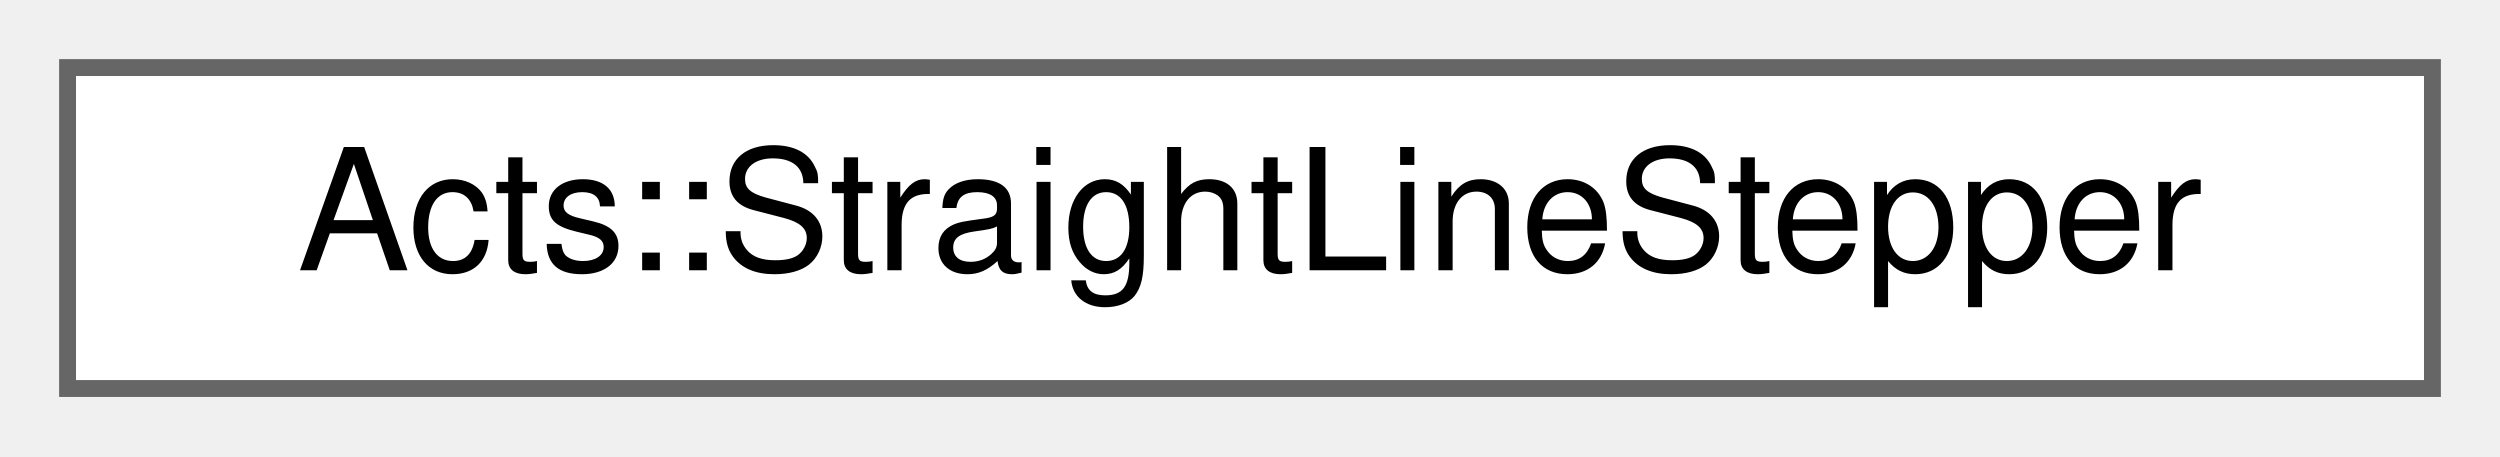
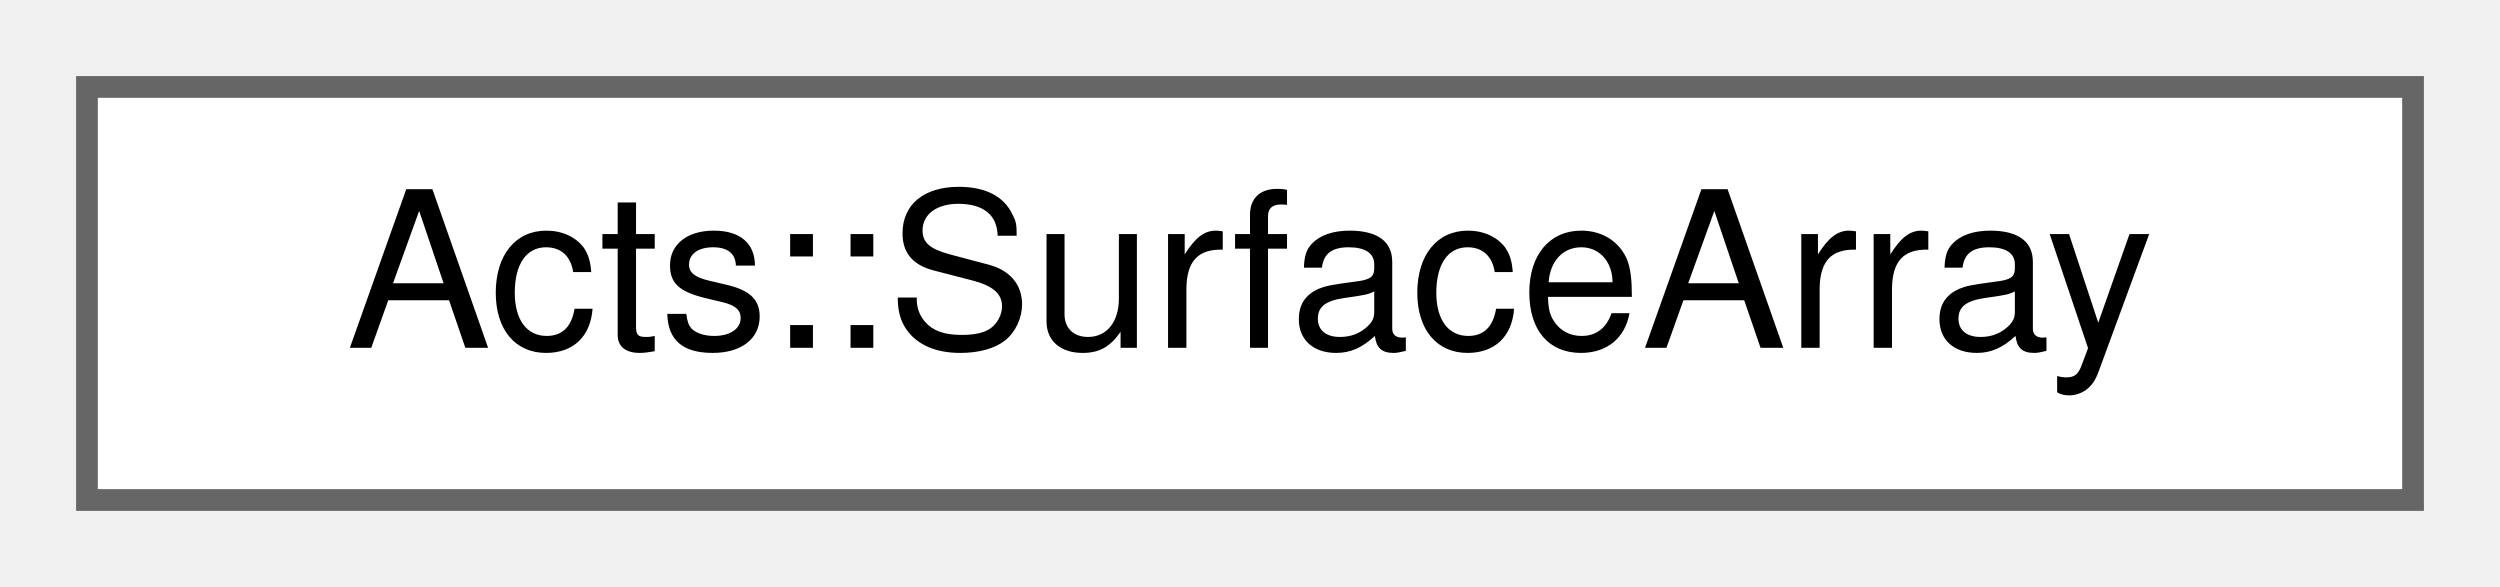
- <svg xmlns="http://www.w3.org/2000/svg" xmlns:xlink="http://www.w3.org/1999/xlink" width="148pt" height="27pt" viewBox="0.00 0.00 148.00 27.00">
+ <svg xmlns="http://www.w3.org/2000/svg" xmlns:xlink="http://www.w3.org/1999/xlink" width="115pt" height="27pt" viewBox="0.00 0.00 115.00 27.00">
  <g id="graph0" class="graph" transform="scale(1 1) rotate(0) translate(4 23)">
    <g id="Node000000" class="node">
      <g id="a_Node000000">
-         <a xlink:href="class_acts_1_1_straight_line_stepper.html" target="_top" xlink:title="straight line stepper based on Surface intersection">
-           <polygon fill="white" stroke="#666666" points="140,-19 0,-19 0,0 140,0 140,-19" />
-           <text text-anchor="middle" x="70" y="-7" font-family="Helvetica,sans-Serif" font-size="10.00">Acts::StraightLineStepper</text>
+         <a xlink:href="class_acts_1_1_surface_array.html" target="_top" xlink:title="Provides Surface binning in 2 dimensions.">
+           <polygon fill="white" stroke="#666666" points="107,-19 0,-19 0,0 107,0 107,-19" />
+           <text text-anchor="middle" x="53.5" y="-7" font-family="Helvetica,sans-Serif" font-size="10.00">Acts::SurfaceArray</text>
        </a>
      </g>
    </g>
  </g>
</svg>
